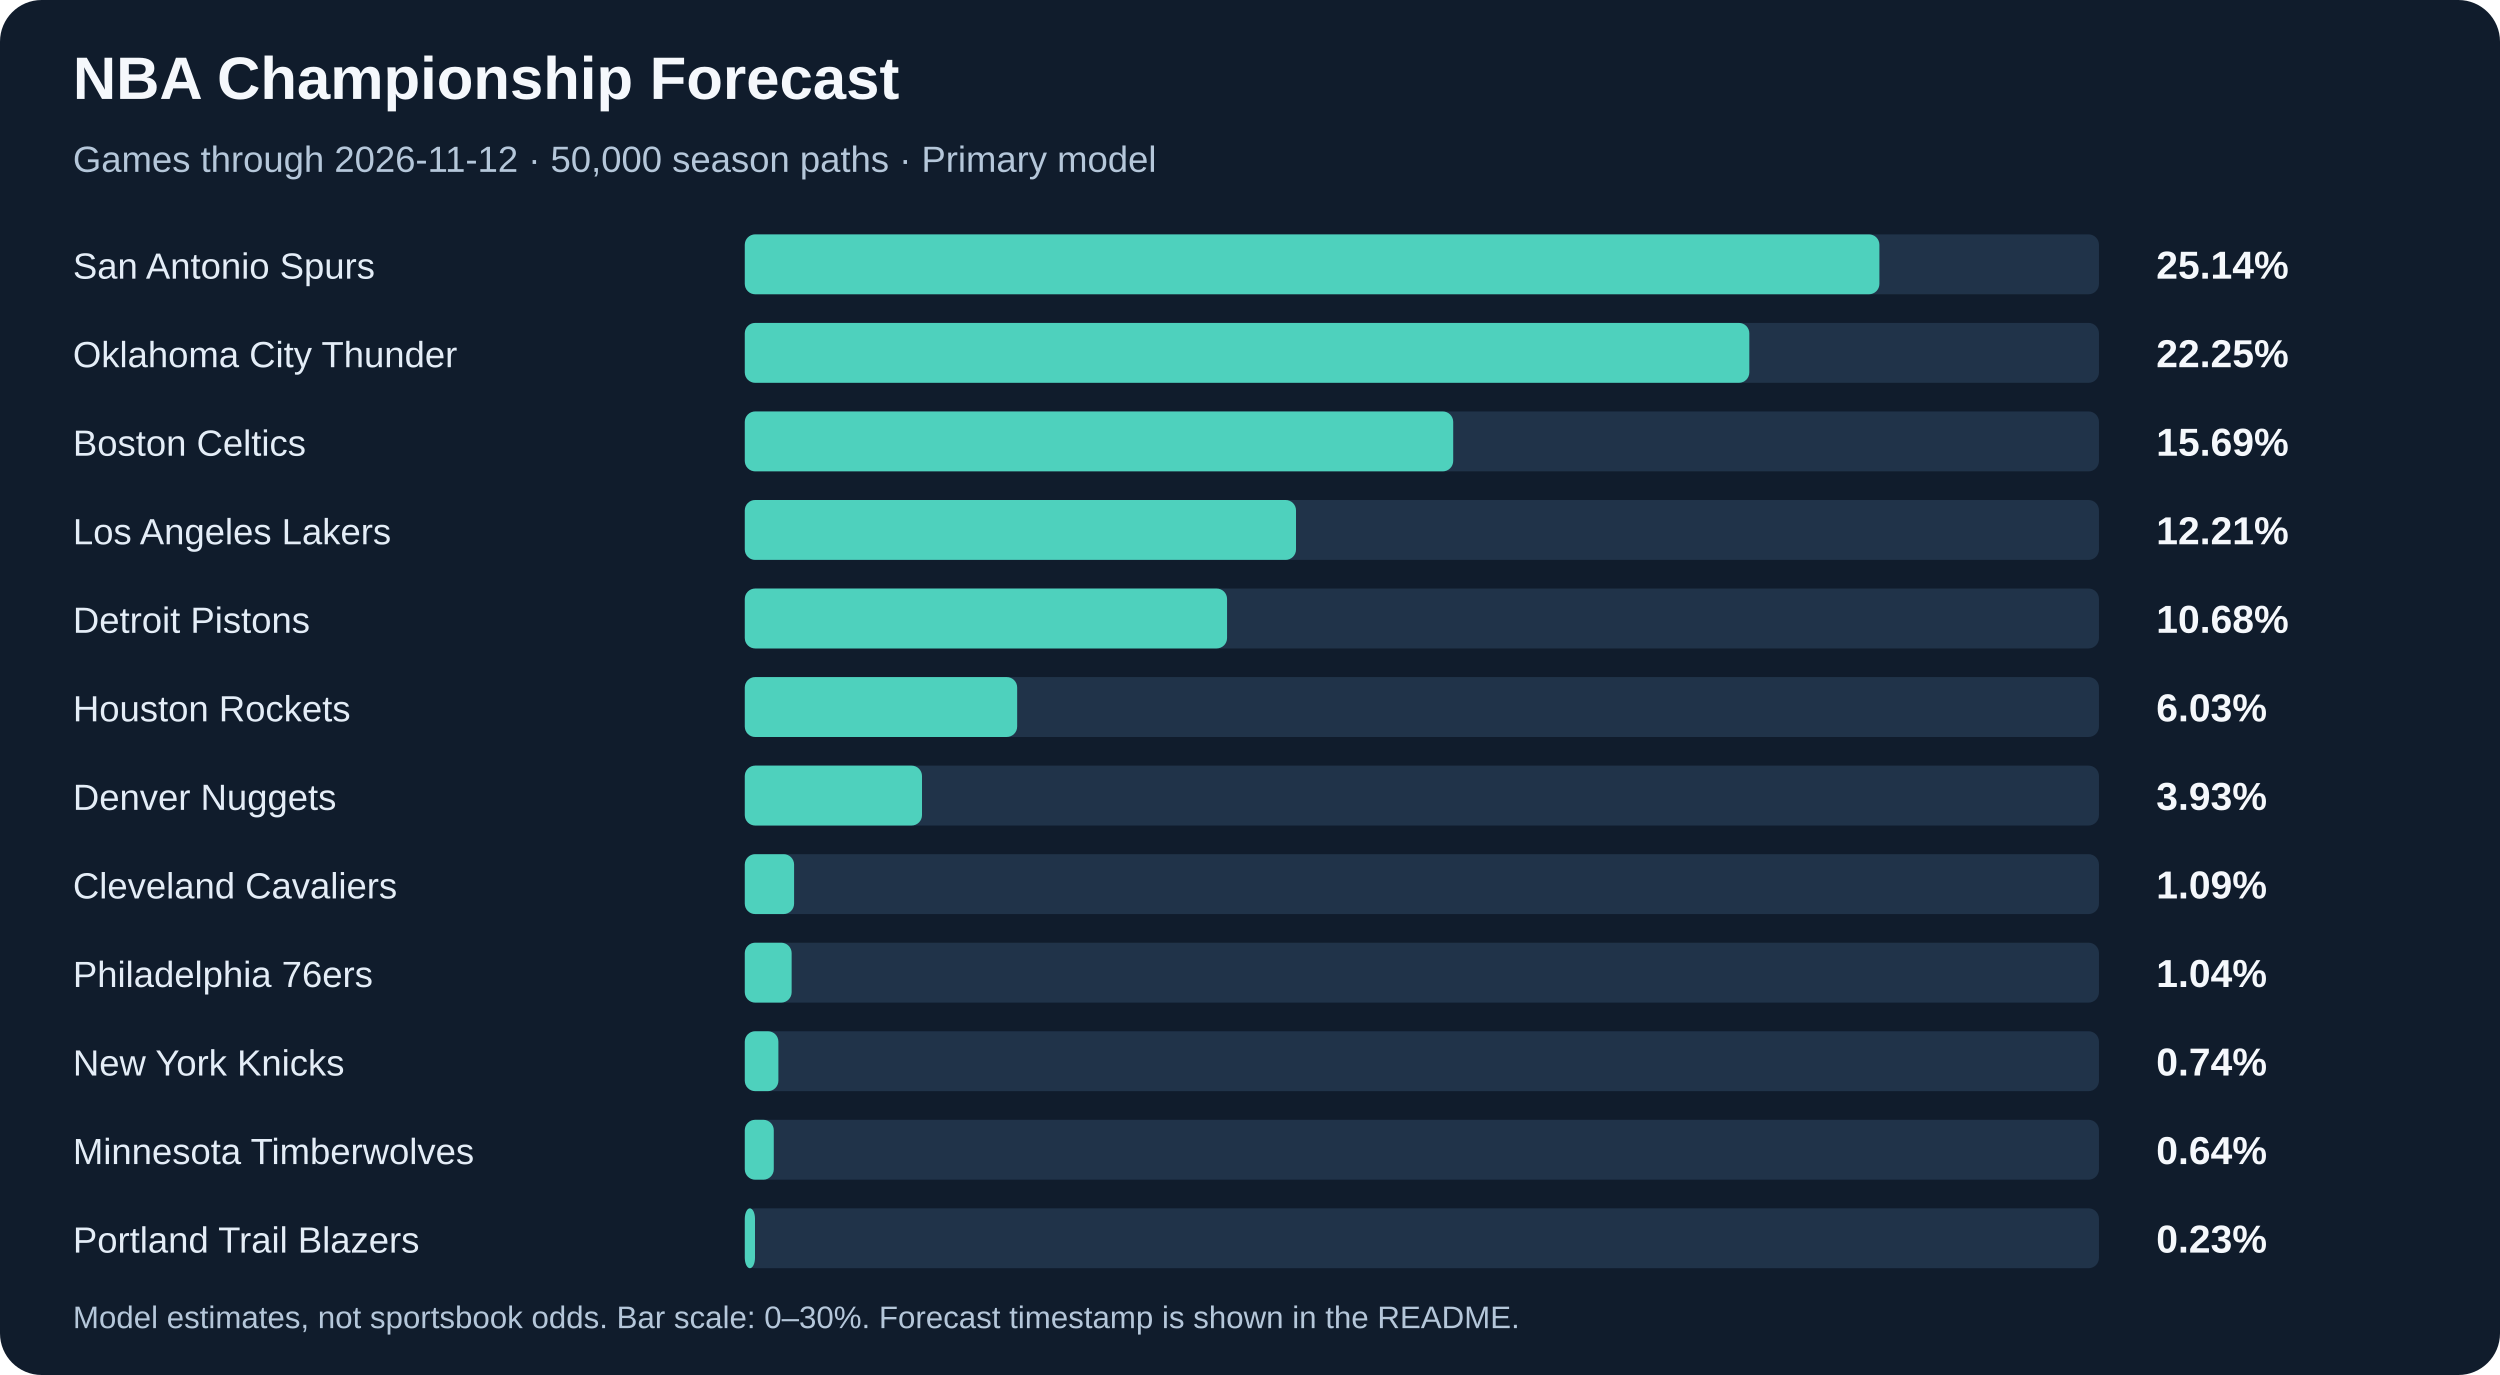
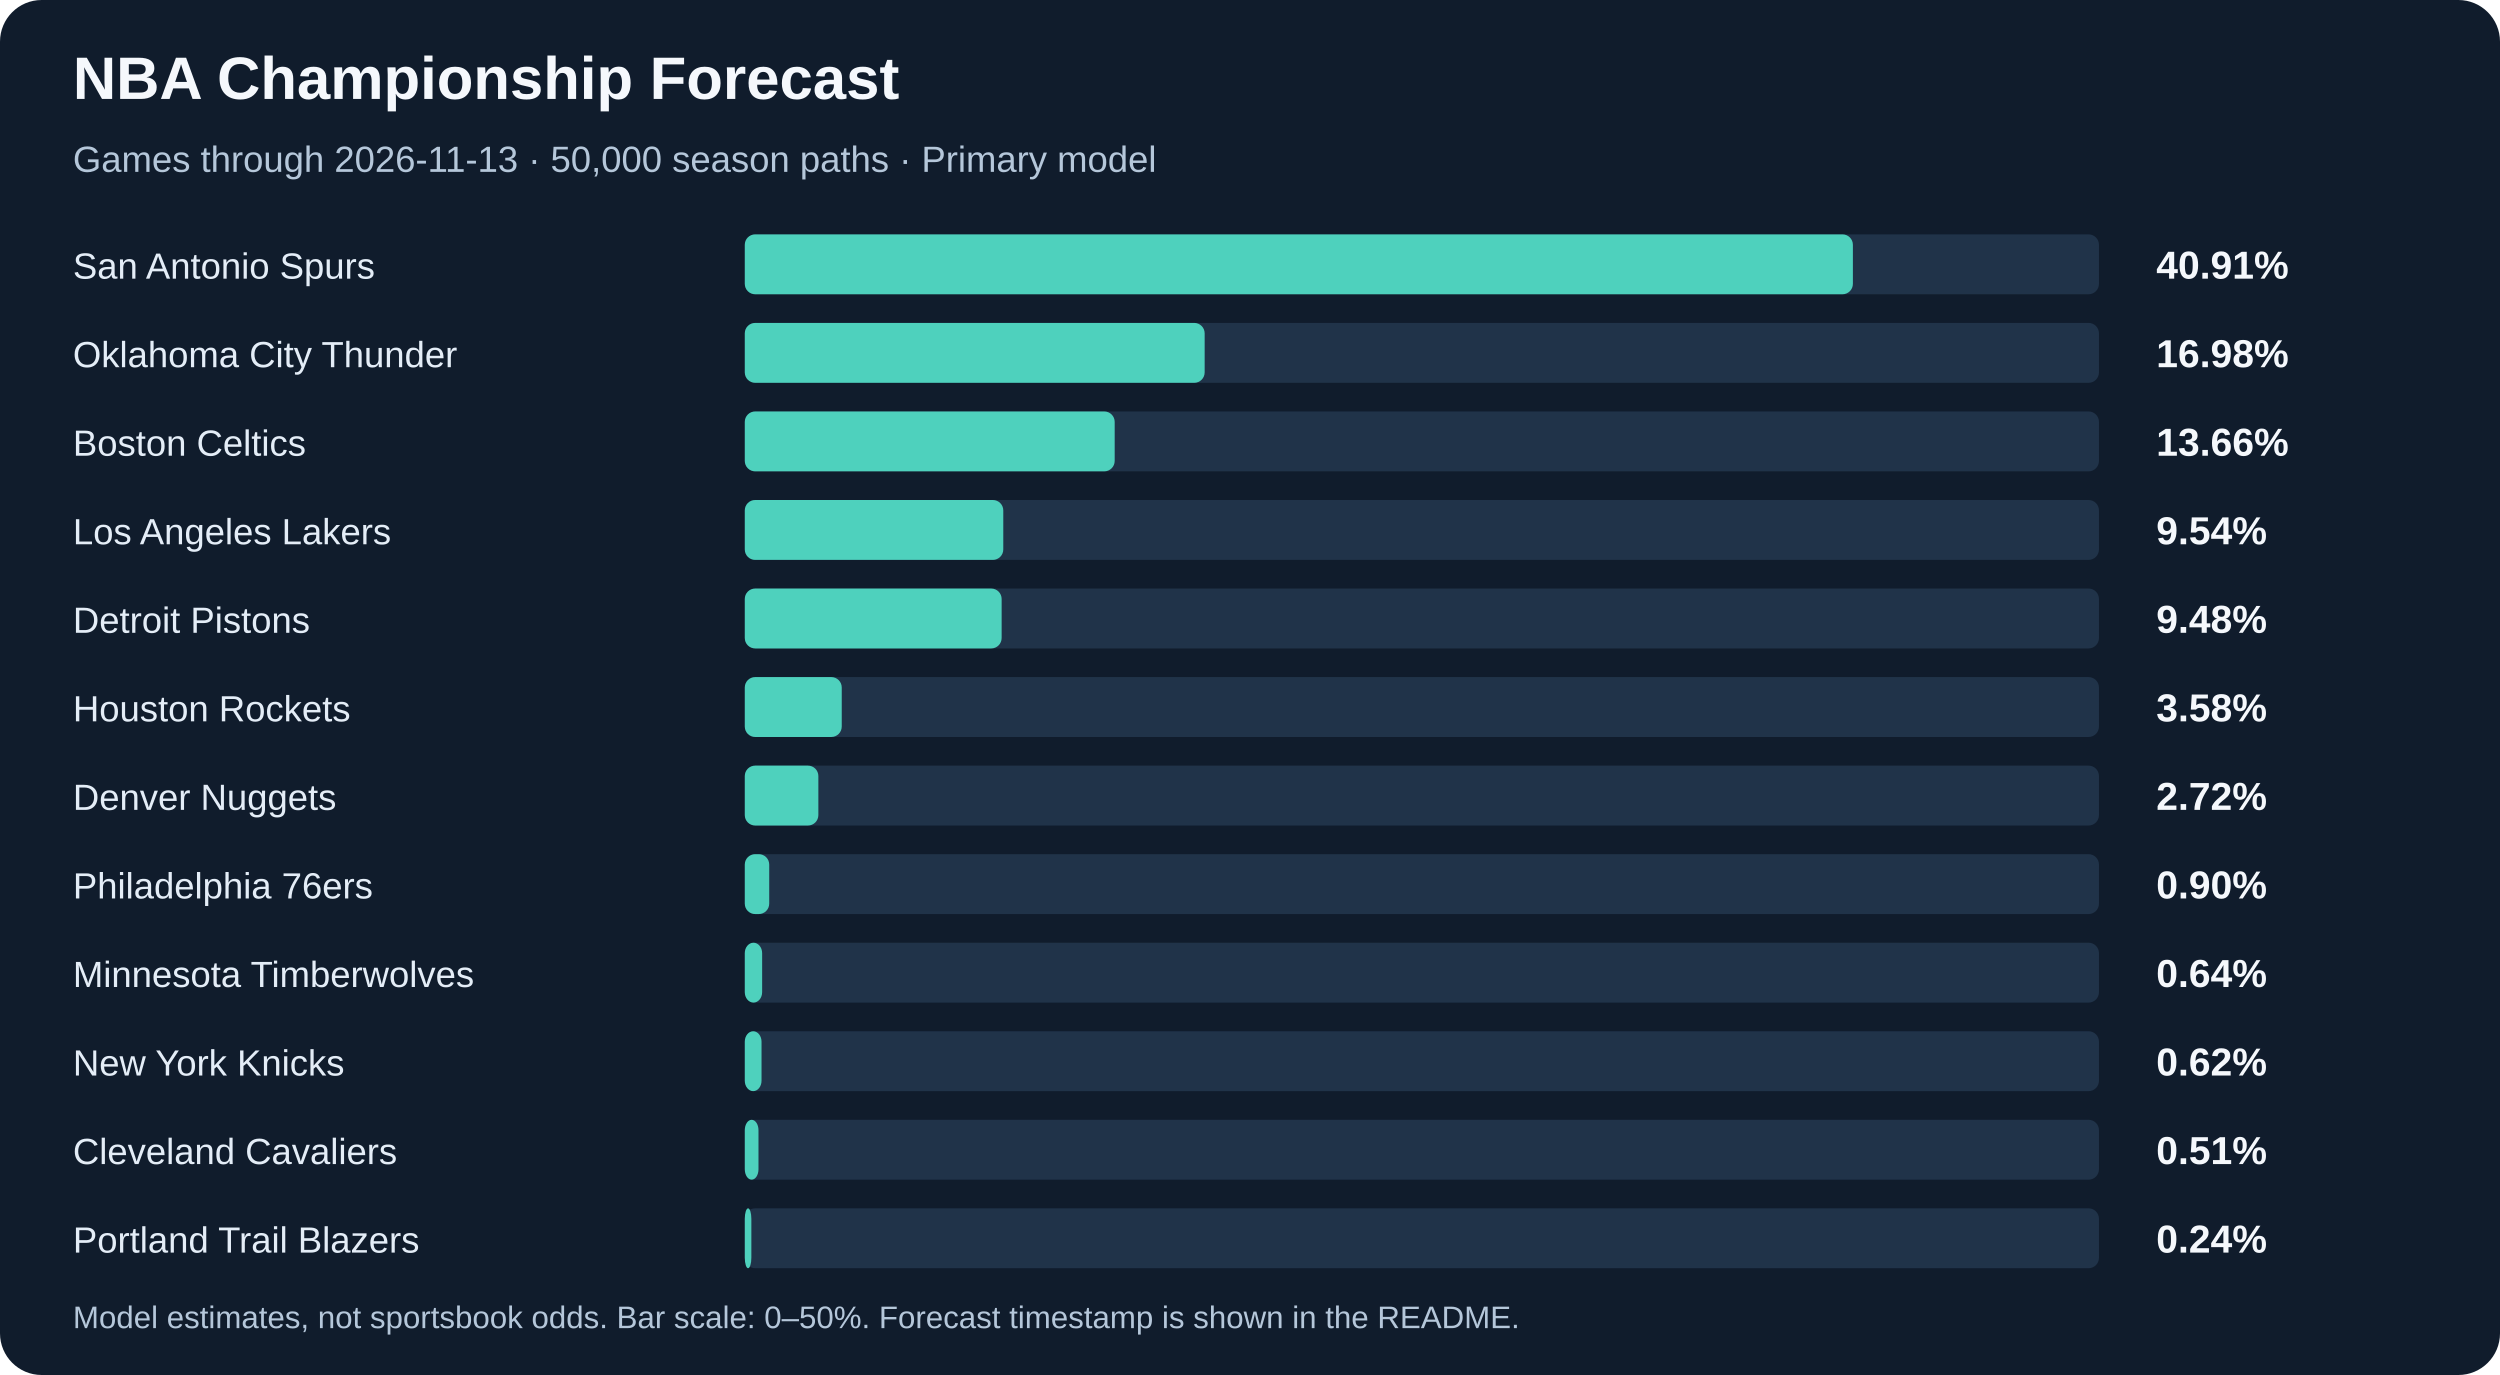
<svg xmlns="http://www.w3.org/2000/svg" width="960" height="528" viewBox="0 0 960 528" role="img" aria-labelledby="title description">
  <rect width="960" height="528" rx="16" fill="#101c2c" />
  <g font-family="Arial, sans-serif">
    <text x="28" y="38" fill="#f5f8fc" font-size="23" font-weight="700">NBA Championship Forecast</text>
-     <text x="28" y="66" fill="#b5c7da" font-size="14">Games through 2026-11-12 · 50,000 season paths · Primary model</text>
+     <text x="28" y="66" fill="#b5c7da" font-size="14">Games through 2026-11-13 · 50,000 season paths · Primary model</text>
    <text x="28" y="107" fill="#e4edf7" font-size="14">San Antonio Spurs</text>
    <rect x="286" y="90" width="520" height="23" rx="4" fill="#203349" />
-     <rect x="286" y="90" width="435.69" height="23" rx="4" fill="#4ed1bd" />
-     <text x="828" y="107" fill="#f5f8fc" font-size="15" font-weight="700">25.14%</text>
+     <rect x="286" y="90" width="425.51" height="23" rx="4" fill="#4ed1bd" />
+     <text x="828" y="107" fill="#f5f8fc" font-size="15" font-weight="700">40.91%</text>
    <text x="28" y="141" fill="#e4edf7" font-size="14">Oklahoma City Thunder</text>
    <rect x="286" y="124" width="520" height="23" rx="4" fill="#203349" />
-     <rect x="286" y="124" width="385.74" height="23" rx="4" fill="#4ed1bd" />
-     <text x="828" y="141" fill="#f5f8fc" font-size="15" font-weight="700">22.25%</text>
+     <rect x="286" y="124" width="176.59" height="23" rx="4" fill="#4ed1bd" />
+     <text x="828" y="141" fill="#f5f8fc" font-size="15" font-weight="700">16.98%</text>
    <text x="28" y="175" fill="#e4edf7" font-size="14">Boston Celtics</text>
    <rect x="286" y="158" width="520" height="23" rx="4" fill="#203349" />
-     <rect x="286" y="158" width="272.03" height="23" rx="4" fill="#4ed1bd" />
-     <text x="828" y="175" fill="#f5f8fc" font-size="15" font-weight="700">15.69%</text>
+     <rect x="286" y="158" width="142.04" height="23" rx="4" fill="#4ed1bd" />
+     <text x="828" y="175" fill="#f5f8fc" font-size="15" font-weight="700">13.66%</text>
    <text x="28" y="209" fill="#e4edf7" font-size="14">Los Angeles Lakers</text>
    <rect x="286" y="192" width="520" height="23" rx="4" fill="#203349" />
-     <rect x="286" y="192" width="211.67" height="23" rx="4" fill="#4ed1bd" />
-     <text x="828" y="209" fill="#f5f8fc" font-size="15" font-weight="700">12.21%</text>
+     <rect x="286" y="192" width="99.26" height="23" rx="4" fill="#4ed1bd" />
+     <text x="828" y="209" fill="#f5f8fc" font-size="15" font-weight="700">9.54%</text>
    <text x="28" y="243" fill="#e4edf7" font-size="14">Detroit Pistons</text>
    <rect x="286" y="226" width="520" height="23" rx="4" fill="#203349" />
-     <rect x="286" y="226" width="185.19" height="23" rx="4" fill="#4ed1bd" />
-     <text x="828" y="243" fill="#f5f8fc" font-size="15" font-weight="700">10.68%</text>
+     <rect x="286" y="226" width="98.63" height="23" rx="4" fill="#4ed1bd" />
+     <text x="828" y="243" fill="#f5f8fc" font-size="15" font-weight="700">9.48%</text>
    <text x="28" y="277" fill="#e4edf7" font-size="14">Houston Rockets</text>
    <rect x="286" y="260" width="520" height="23" rx="4" fill="#203349" />
-     <rect x="286" y="260" width="104.59" height="23" rx="4" fill="#4ed1bd" />
-     <text x="828" y="277" fill="#f5f8fc" font-size="15" font-weight="700">6.03%</text>
+     <rect x="286" y="260" width="37.23" height="23" rx="4" fill="#4ed1bd" />
+     <text x="828" y="277" fill="#f5f8fc" font-size="15" font-weight="700">3.58%</text>
    <text x="28" y="311" fill="#e4edf7" font-size="14">Denver Nuggets</text>
    <rect x="286" y="294" width="520" height="23" rx="4" fill="#203349" />
-     <rect x="286" y="294" width="68.05" height="23" rx="4" fill="#4ed1bd" />
-     <text x="828" y="311" fill="#f5f8fc" font-size="15" font-weight="700">3.93%</text>
-     <text x="28" y="345" fill="#e4edf7" font-size="14">Cleveland Cavaliers</text>
+     <rect x="286" y="294" width="28.25" height="23" rx="4" fill="#4ed1bd" />
+     <text x="828" y="311" fill="#f5f8fc" font-size="15" font-weight="700">2.72%</text>
+     <text x="28" y="345" fill="#e4edf7" font-size="14">Philadelphia 76ers</text>
    <rect x="286" y="328" width="520" height="23" rx="4" fill="#203349" />
-     <rect x="286" y="328" width="18.93" height="23" rx="4" fill="#4ed1bd" />
-     <text x="828" y="345" fill="#f5f8fc" font-size="15" font-weight="700">1.09%</text>
-     <text x="28" y="379" fill="#e4edf7" font-size="14">Philadelphia 76ers</text>
+     <rect x="286" y="328" width="9.38" height="23" rx="4" fill="#4ed1bd" />
+     <text x="828" y="345" fill="#f5f8fc" font-size="15" font-weight="700">0.90%</text>
+     <text x="28" y="379" fill="#e4edf7" font-size="14">Minnesota Timberwolves</text>
    <rect x="286" y="362" width="520" height="23" rx="4" fill="#203349" />
-     <rect x="286" y="362" width="17.99" height="23" rx="4" fill="#4ed1bd" />
-     <text x="828" y="379" fill="#f5f8fc" font-size="15" font-weight="700">1.04%</text>
+     <rect x="286" y="362" width="6.66" height="23" rx="4" fill="#4ed1bd" />
+     <text x="828" y="379" fill="#f5f8fc" font-size="15" font-weight="700">0.64%</text>
    <text x="28" y="413" fill="#e4edf7" font-size="14">New York Knicks</text>
    <rect x="286" y="396" width="520" height="23" rx="4" fill="#203349" />
-     <rect x="286" y="396" width="12.9" height="23" rx="4" fill="#4ed1bd" />
-     <text x="828" y="413" fill="#f5f8fc" font-size="15" font-weight="700">0.74%</text>
-     <text x="28" y="447" fill="#e4edf7" font-size="14">Minnesota Timberwolves</text>
+     <rect x="286" y="396" width="6.43" height="23" rx="4" fill="#4ed1bd" />
+     <text x="828" y="413" fill="#f5f8fc" font-size="15" font-weight="700">0.62%</text>
+     <text x="28" y="447" fill="#e4edf7" font-size="14">Cleveland Cavaliers</text>
    <rect x="286" y="430" width="520" height="23" rx="4" fill="#203349" />
-     <rect x="286" y="430" width="11.13" height="23" rx="4" fill="#4ed1bd" />
-     <text x="828" y="447" fill="#f5f8fc" font-size="15" font-weight="700">0.64%</text>
+     <rect x="286" y="430" width="5.26" height="23" rx="4" fill="#4ed1bd" />
+     <text x="828" y="447" fill="#f5f8fc" font-size="15" font-weight="700">0.51%</text>
    <text x="28" y="481" fill="#e4edf7" font-size="14">Portland Trail Blazers</text>
    <rect x="286" y="464" width="520" height="23" rx="4" fill="#203349" />
-     <rect x="286" y="464" width="3.92" height="23" rx="4" fill="#4ed1bd" />
-     <text x="828" y="481" fill="#f5f8fc" font-size="15" font-weight="700">0.23%</text>
-     <text x="28" y="510" fill="#b5c7da" font-size="12">Model estimates, not sportsbook odds. Bar scale: 0–30%. Forecast timestamp is shown in the README.</text>
+     <rect x="286" y="464" width="2.52" height="23" rx="4" fill="#4ed1bd" />
+     <text x="828" y="481" fill="#f5f8fc" font-size="15" font-weight="700">0.24%</text>
+     <text x="28" y="510" fill="#b5c7da" font-size="12">Model estimates, not sportsbook odds. Bar scale: 0–50%. Forecast timestamp is shown in the README.</text>
  </g>
</svg>
